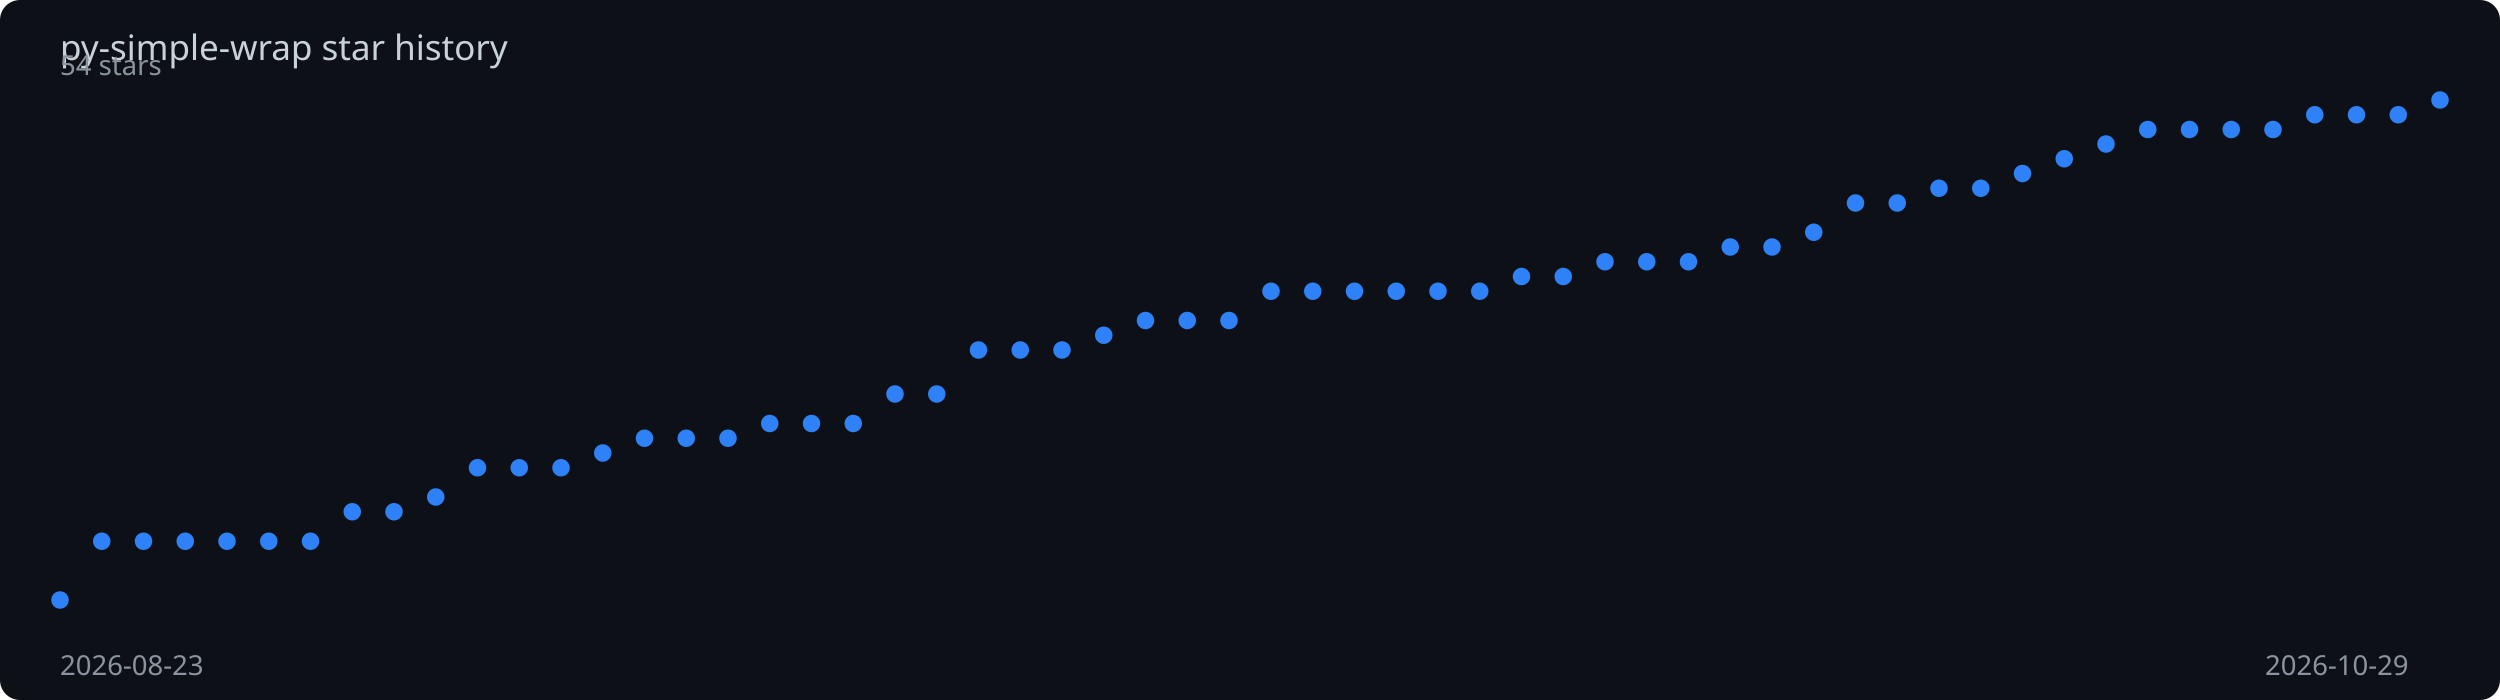
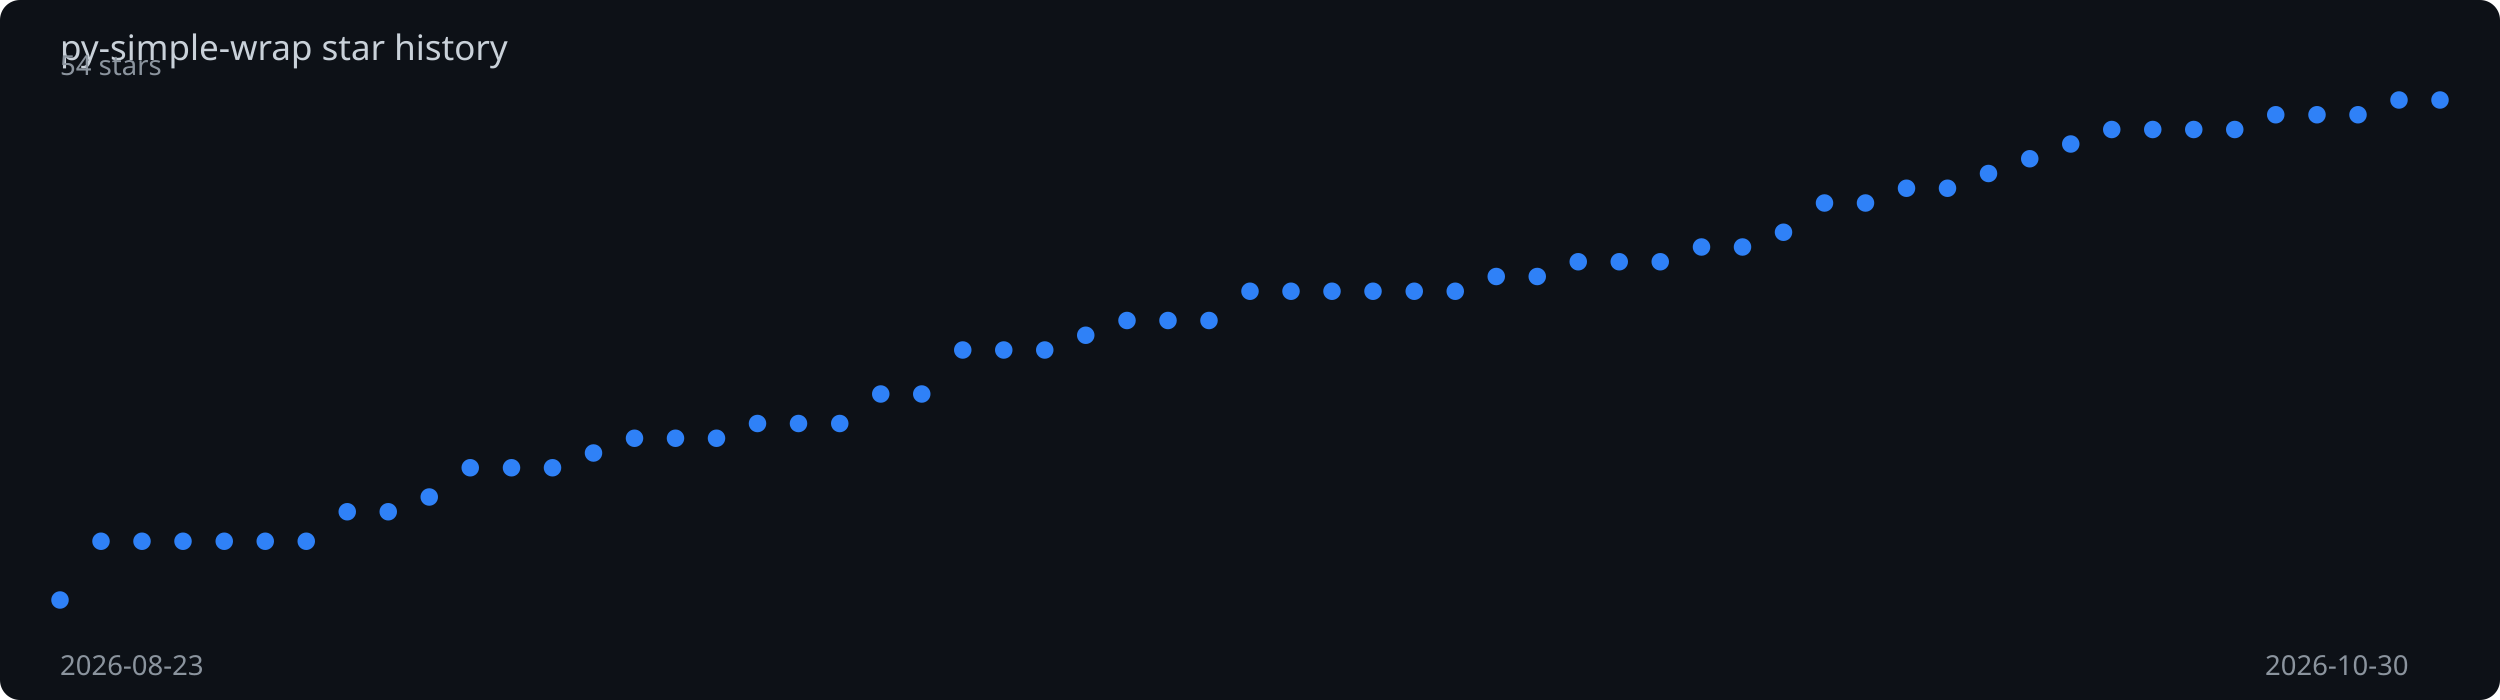
<svg xmlns="http://www.w3.org/2000/svg" viewBox="0 0 1000 280" width="100%" height="280">
  <rect width="1000" height="280" fill="#0d1117" rx="8" />
  <text x="24" y="24" fill="#c9d1d9" font-family="sans-serif" font-size="14">
    py-simple-wrap star history
  </text>
-   <polyline points="24.0,240.0 40.7,216.5 57.4,216.5 74.1,216.5 90.8,216.5 107.5,216.5 124.2,216.5 140.9,204.7 157.6,204.7 174.3,198.8 191.0,187.1 207.7,187.1 224.4,187.1 241.1,181.2 257.8,175.3 274.5,175.3 291.2,175.3 307.9,169.4 324.6,169.4 341.3,169.4 358.0,157.6 374.7,157.6 391.4,140.0 408.1,140.0 424.8,140.0 441.5,134.1 458.2,128.2 474.9,128.2 491.6,128.2 508.4,116.5 525.1,116.5 541.8,116.5 558.5,116.5 575.2,116.5 591.9,116.5 608.6,110.6 625.3,110.6 642.0,104.7 658.7,104.7 675.4,104.7 692.1,98.8 708.8,98.8 725.5,92.9 742.2,81.2 758.9,81.2 775.6,75.3 792.3,75.3 809.0,69.4 825.7,63.5 842.4,57.6 859.1,51.8 875.8,51.8 892.5,51.8 909.2,51.8 925.9,45.9 942.6,45.9 959.3,45.9 976.0,40.0" fill="none" stroke="#2f81f7" stroke-width="2" stroke-dasharray="1007.5" stroke-dashoffset="1007.5">
-     <animate attributeName="stroke-dashoffset" from="1007.5" to="0" dur="2s" fill="freeze" calcMode="spline" keySplines="0.4 0 0.2 1" />
+   <polyline points="24.0,240.0 40.4,216.5 56.8,216.5 73.2,216.5 89.7,216.5 106.1,216.5 122.5,216.5 138.9,204.7 155.3,204.7 171.7,198.8 188.1,187.1 204.6,187.1 221.0,187.1 237.4,181.2 253.8,175.3 270.2,175.3 286.6,175.3 303.0,169.4 319.4,169.4 335.9,169.4 352.3,157.6 368.7,157.6 385.1,140.0 401.5,140.0 417.9,140.0 434.3,134.1 450.8,128.2 467.2,128.2 483.6,128.2 500.0,116.5 516.4,116.5 532.8,116.5 549.2,116.5 565.7,116.5 582.1,116.5 598.5,110.6 614.9,110.6 631.3,104.7 647.7,104.7 664.1,104.7 680.6,98.8 697.0,98.8 713.4,92.9 729.8,81.2 746.2,81.2 762.6,75.3 779.0,75.3 795.4,69.4 811.9,63.5 828.3,57.6 844.7,51.8 861.1,51.8 877.5,51.8 893.9,51.8 910.3,45.9 926.8,45.9 943.2,45.9 959.6,40.0 976.0,40.0" fill="none" stroke="#2f81f7" stroke-width="2" stroke-dasharray="1008.2" stroke-dashoffset="1008.2">
+     <animate attributeName="stroke-dashoffset" from="1008.2" to="0" dur="2s" fill="freeze" calcMode="spline" keySplines="0.4 0 0.2 1" />
  </polyline>
  <circle cx="24.0" cy="240.0" r="3.5" fill="#2f81f7">
    <animate attributeName="opacity" from="0" to="1" begin="0.00s" dur="0.2s" fill="freeze" />
  </circle>
-   <circle cx="40.7" cy="216.5" r="3.5" fill="#2f81f7">
-     <animate attributeName="opacity" from="0" to="1" begin="0.04s" dur="0.2s" fill="freeze" />
+   <circle cx="40.4" cy="216.5" r="3.5" fill="#2f81f7">
+     <animate attributeName="opacity" from="0" to="1" begin="0.03s" dur="0.2s" fill="freeze" />
  </circle>
-   <circle cx="57.4" cy="216.5" r="3.5" fill="#2f81f7">
+   <circle cx="56.8" cy="216.5" r="3.5" fill="#2f81f7">
    <animate attributeName="opacity" from="0" to="1" begin="0.07s" dur="0.2s" fill="freeze" />
  </circle>
-   <circle cx="74.1" cy="216.5" r="3.5" fill="#2f81f7">
-     <animate attributeName="opacity" from="0" to="1" begin="0.11s" dur="0.2s" fill="freeze" />
+   <circle cx="73.2" cy="216.5" r="3.5" fill="#2f81f7">
+     <animate attributeName="opacity" from="0" to="1" begin="0.10s" dur="0.2s" fill="freeze" />
  </circle>
-   <circle cx="90.8" cy="216.5" r="3.5" fill="#2f81f7">
+   <circle cx="89.7" cy="216.5" r="3.5" fill="#2f81f7">
    <animate attributeName="opacity" from="0" to="1" begin="0.14s" dur="0.2s" fill="freeze" />
  </circle>
-   <circle cx="107.5" cy="216.5" r="3.5" fill="#2f81f7">
-     <animate attributeName="opacity" from="0" to="1" begin="0.18s" dur="0.2s" fill="freeze" />
+   <circle cx="106.1" cy="216.5" r="3.5" fill="#2f81f7">
+     <animate attributeName="opacity" from="0" to="1" begin="0.17s" dur="0.2s" fill="freeze" />
  </circle>
-   <circle cx="124.2" cy="216.5" r="3.5" fill="#2f81f7">
+   <circle cx="122.5" cy="216.5" r="3.5" fill="#2f81f7">
    <animate attributeName="opacity" from="0" to="1" begin="0.21s" dur="0.2s" fill="freeze" />
  </circle>
-   <circle cx="140.9" cy="204.7" r="3.5" fill="#2f81f7">
-     <animate attributeName="opacity" from="0" to="1" begin="0.25s" dur="0.2s" fill="freeze" />
+   <circle cx="138.9" cy="204.7" r="3.5" fill="#2f81f7">
+     <animate attributeName="opacity" from="0" to="1" begin="0.24s" dur="0.2s" fill="freeze" />
  </circle>
-   <circle cx="157.6" cy="204.7" r="3.5" fill="#2f81f7">
+   <circle cx="155.3" cy="204.7" r="3.5" fill="#2f81f7">
    <animate attributeName="opacity" from="0" to="1" begin="0.28s" dur="0.2s" fill="freeze" />
  </circle>
-   <circle cx="174.3" cy="198.8" r="3.5" fill="#2f81f7">
-     <animate attributeName="opacity" from="0" to="1" begin="0.32s" dur="0.2s" fill="freeze" />
+   <circle cx="171.7" cy="198.8" r="3.5" fill="#2f81f7">
+     <animate attributeName="opacity" from="0" to="1" begin="0.31s" dur="0.2s" fill="freeze" />
  </circle>
-   <circle cx="191.0" cy="187.1" r="3.5" fill="#2f81f7">
-     <animate attributeName="opacity" from="0" to="1" begin="0.35s" dur="0.2s" fill="freeze" />
+   <circle cx="188.1" cy="187.1" r="3.5" fill="#2f81f7">
+     <animate attributeName="opacity" from="0" to="1" begin="0.34s" dur="0.2s" fill="freeze" />
  </circle>
-   <circle cx="207.7" cy="187.1" r="3.5" fill="#2f81f7">
-     <animate attributeName="opacity" from="0" to="1" begin="0.39s" dur="0.2s" fill="freeze" />
+   <circle cx="204.6" cy="187.1" r="3.5" fill="#2f81f7">
+     <animate attributeName="opacity" from="0" to="1" begin="0.38s" dur="0.2s" fill="freeze" />
  </circle>
-   <circle cx="224.4" cy="187.1" r="3.5" fill="#2f81f7">
-     <animate attributeName="opacity" from="0" to="1" begin="0.42s" dur="0.2s" fill="freeze" />
+   <circle cx="221.0" cy="187.1" r="3.5" fill="#2f81f7">
+     <animate attributeName="opacity" from="0" to="1" begin="0.41s" dur="0.2s" fill="freeze" />
  </circle>
-   <circle cx="241.1" cy="181.2" r="3.5" fill="#2f81f7">
-     <animate attributeName="opacity" from="0" to="1" begin="0.46s" dur="0.2s" fill="freeze" />
+   <circle cx="237.4" cy="181.2" r="3.5" fill="#2f81f7">
+     <animate attributeName="opacity" from="0" to="1" begin="0.45s" dur="0.2s" fill="freeze" />
  </circle>
-   <circle cx="257.8" cy="175.3" r="3.5" fill="#2f81f7">
-     <animate attributeName="opacity" from="0" to="1" begin="0.49s" dur="0.2s" fill="freeze" />
+   <circle cx="253.8" cy="175.3" r="3.5" fill="#2f81f7">
+     <animate attributeName="opacity" from="0" to="1" begin="0.48s" dur="0.2s" fill="freeze" />
  </circle>
-   <circle cx="274.5" cy="175.3" r="3.5" fill="#2f81f7">
-     <animate attributeName="opacity" from="0" to="1" begin="0.53s" dur="0.2s" fill="freeze" />
+   <circle cx="270.2" cy="175.3" r="3.5" fill="#2f81f7">
+     <animate attributeName="opacity" from="0" to="1" begin="0.52s" dur="0.2s" fill="freeze" />
  </circle>
-   <circle cx="291.2" cy="175.3" r="3.5" fill="#2f81f7">
-     <animate attributeName="opacity" from="0" to="1" begin="0.56s" dur="0.2s" fill="freeze" />
+   <circle cx="286.6" cy="175.3" r="3.5" fill="#2f81f7">
+     <animate attributeName="opacity" from="0" to="1" begin="0.55s" dur="0.2s" fill="freeze" />
  </circle>
-   <circle cx="307.9" cy="169.4" r="3.5" fill="#2f81f7">
-     <animate attributeName="opacity" from="0" to="1" begin="0.60s" dur="0.2s" fill="freeze" />
+   <circle cx="303.0" cy="169.4" r="3.5" fill="#2f81f7">
+     <animate attributeName="opacity" from="0" to="1" begin="0.59s" dur="0.2s" fill="freeze" />
  </circle>
-   <circle cx="324.6" cy="169.4" r="3.5" fill="#2f81f7">
-     <animate attributeName="opacity" from="0" to="1" begin="0.63s" dur="0.2s" fill="freeze" />
+   <circle cx="319.4" cy="169.4" r="3.5" fill="#2f81f7">
+     <animate attributeName="opacity" from="0" to="1" begin="0.62s" dur="0.2s" fill="freeze" />
  </circle>
-   <circle cx="341.3" cy="169.4" r="3.5" fill="#2f81f7">
-     <animate attributeName="opacity" from="0" to="1" begin="0.67s" dur="0.2s" fill="freeze" />
+   <circle cx="335.9" cy="169.4" r="3.5" fill="#2f81f7">
+     <animate attributeName="opacity" from="0" to="1" begin="0.66s" dur="0.2s" fill="freeze" />
  </circle>
-   <circle cx="358.0" cy="157.6" r="3.5" fill="#2f81f7">
-     <animate attributeName="opacity" from="0" to="1" begin="0.70s" dur="0.2s" fill="freeze" />
+   <circle cx="352.3" cy="157.6" r="3.5" fill="#2f81f7">
+     <animate attributeName="opacity" from="0" to="1" begin="0.69s" dur="0.2s" fill="freeze" />
  </circle>
-   <circle cx="374.7" cy="157.6" r="3.5" fill="#2f81f7">
-     <animate attributeName="opacity" from="0" to="1" begin="0.74s" dur="0.2s" fill="freeze" />
+   <circle cx="368.7" cy="157.6" r="3.5" fill="#2f81f7">
+     <animate attributeName="opacity" from="0" to="1" begin="0.72s" dur="0.2s" fill="freeze" />
  </circle>
-   <circle cx="391.4" cy="140.0" r="3.5" fill="#2f81f7">
-     <animate attributeName="opacity" from="0" to="1" begin="0.77s" dur="0.2s" fill="freeze" />
+   <circle cx="385.1" cy="140.0" r="3.5" fill="#2f81f7">
+     <animate attributeName="opacity" from="0" to="1" begin="0.76s" dur="0.2s" fill="freeze" />
  </circle>
-   <circle cx="408.1" cy="140.0" r="3.5" fill="#2f81f7">
-     <animate attributeName="opacity" from="0" to="1" begin="0.81s" dur="0.2s" fill="freeze" />
+   <circle cx="401.5" cy="140.0" r="3.5" fill="#2f81f7">
+     <animate attributeName="opacity" from="0" to="1" begin="0.79s" dur="0.2s" fill="freeze" />
  </circle>
-   <circle cx="424.8" cy="140.0" r="3.5" fill="#2f81f7">
-     <animate attributeName="opacity" from="0" to="1" begin="0.84s" dur="0.2s" fill="freeze" />
+   <circle cx="417.9" cy="140.0" r="3.5" fill="#2f81f7">
+     <animate attributeName="opacity" from="0" to="1" begin="0.83s" dur="0.2s" fill="freeze" />
  </circle>
-   <circle cx="441.5" cy="134.1" r="3.5" fill="#2f81f7">
-     <animate attributeName="opacity" from="0" to="1" begin="0.88s" dur="0.2s" fill="freeze" />
+   <circle cx="434.3" cy="134.1" r="3.5" fill="#2f81f7">
+     <animate attributeName="opacity" from="0" to="1" begin="0.86s" dur="0.2s" fill="freeze" />
  </circle>
-   <circle cx="458.2" cy="128.2" r="3.5" fill="#2f81f7">
-     <animate attributeName="opacity" from="0" to="1" begin="0.91s" dur="0.2s" fill="freeze" />
+   <circle cx="450.8" cy="128.2" r="3.5" fill="#2f81f7">
+     <animate attributeName="opacity" from="0" to="1" begin="0.90s" dur="0.2s" fill="freeze" />
  </circle>
-   <circle cx="474.9" cy="128.2" r="3.5" fill="#2f81f7">
-     <animate attributeName="opacity" from="0" to="1" begin="0.95s" dur="0.2s" fill="freeze" />
+   <circle cx="467.2" cy="128.2" r="3.5" fill="#2f81f7">
+     <animate attributeName="opacity" from="0" to="1" begin="0.93s" dur="0.2s" fill="freeze" />
  </circle>
-   <circle cx="491.6" cy="128.2" r="3.5" fill="#2f81f7">
-     <animate attributeName="opacity" from="0" to="1" begin="0.98s" dur="0.2s" fill="freeze" />
+   <circle cx="483.6" cy="128.2" r="3.5" fill="#2f81f7">
+     <animate attributeName="opacity" from="0" to="1" begin="0.97s" dur="0.2s" fill="freeze" />
  </circle>
-   <circle cx="508.4" cy="116.5" r="3.5" fill="#2f81f7">
-     <animate attributeName="opacity" from="0" to="1" begin="1.02s" dur="0.2s" fill="freeze" />
+   <circle cx="500.0" cy="116.5" r="3.5" fill="#2f81f7">
+     <animate attributeName="opacity" from="0" to="1" begin="1.00s" dur="0.2s" fill="freeze" />
  </circle>
-   <circle cx="525.1" cy="116.5" r="3.5" fill="#2f81f7">
-     <animate attributeName="opacity" from="0" to="1" begin="1.05s" dur="0.2s" fill="freeze" />
+   <circle cx="516.4" cy="116.5" r="3.5" fill="#2f81f7">
+     <animate attributeName="opacity" from="0" to="1" begin="1.03s" dur="0.2s" fill="freeze" />
  </circle>
-   <circle cx="541.8" cy="116.5" r="3.5" fill="#2f81f7">
-     <animate attributeName="opacity" from="0" to="1" begin="1.09s" dur="0.2s" fill="freeze" />
+   <circle cx="532.8" cy="116.5" r="3.5" fill="#2f81f7">
+     <animate attributeName="opacity" from="0" to="1" begin="1.07s" dur="0.2s" fill="freeze" />
  </circle>
-   <circle cx="558.5" cy="116.5" r="3.5" fill="#2f81f7">
-     <animate attributeName="opacity" from="0" to="1" begin="1.12s" dur="0.2s" fill="freeze" />
+   <circle cx="549.2" cy="116.5" r="3.5" fill="#2f81f7">
+     <animate attributeName="opacity" from="0" to="1" begin="1.10s" dur="0.2s" fill="freeze" />
  </circle>
-   <circle cx="575.2" cy="116.5" r="3.5" fill="#2f81f7">
-     <animate attributeName="opacity" from="0" to="1" begin="1.16s" dur="0.2s" fill="freeze" />
+   <circle cx="565.7" cy="116.5" r="3.5" fill="#2f81f7">
+     <animate attributeName="opacity" from="0" to="1" begin="1.14s" dur="0.2s" fill="freeze" />
  </circle>
-   <circle cx="591.9" cy="116.5" r="3.5" fill="#2f81f7">
-     <animate attributeName="opacity" from="0" to="1" begin="1.19s" dur="0.2s" fill="freeze" />
+   <circle cx="582.1" cy="116.5" r="3.5" fill="#2f81f7">
+     <animate attributeName="opacity" from="0" to="1" begin="1.17s" dur="0.2s" fill="freeze" />
  </circle>
-   <circle cx="608.6" cy="110.6" r="3.5" fill="#2f81f7">
-     <animate attributeName="opacity" from="0" to="1" begin="1.23s" dur="0.2s" fill="freeze" />
+   <circle cx="598.5" cy="110.6" r="3.5" fill="#2f81f7">
+     <animate attributeName="opacity" from="0" to="1" begin="1.21s" dur="0.2s" fill="freeze" />
  </circle>
-   <circle cx="625.3" cy="110.6" r="3.5" fill="#2f81f7">
-     <animate attributeName="opacity" from="0" to="1" begin="1.26s" dur="0.2s" fill="freeze" />
+   <circle cx="614.9" cy="110.6" r="3.5" fill="#2f81f7">
+     <animate attributeName="opacity" from="0" to="1" begin="1.24s" dur="0.2s" fill="freeze" />
  </circle>
-   <circle cx="642.0" cy="104.7" r="3.5" fill="#2f81f7">
-     <animate attributeName="opacity" from="0" to="1" begin="1.30s" dur="0.2s" fill="freeze" />
+   <circle cx="631.3" cy="104.7" r="3.5" fill="#2f81f7">
+     <animate attributeName="opacity" from="0" to="1" begin="1.28s" dur="0.2s" fill="freeze" />
  </circle>
-   <circle cx="658.7" cy="104.7" r="3.5" fill="#2f81f7">
-     <animate attributeName="opacity" from="0" to="1" begin="1.33s" dur="0.2s" fill="freeze" />
+   <circle cx="647.7" cy="104.7" r="3.5" fill="#2f81f7">
+     <animate attributeName="opacity" from="0" to="1" begin="1.31s" dur="0.2s" fill="freeze" />
  </circle>
-   <circle cx="675.4" cy="104.7" r="3.5" fill="#2f81f7">
-     <animate attributeName="opacity" from="0" to="1" begin="1.37s" dur="0.2s" fill="freeze" />
+   <circle cx="664.1" cy="104.7" r="3.5" fill="#2f81f7">
+     <animate attributeName="opacity" from="0" to="1" begin="1.34s" dur="0.2s" fill="freeze" />
  </circle>
-   <circle cx="692.1" cy="98.8" r="3.5" fill="#2f81f7">
-     <animate attributeName="opacity" from="0" to="1" begin="1.40s" dur="0.2s" fill="freeze" />
+   <circle cx="680.6" cy="98.8" r="3.5" fill="#2f81f7">
+     <animate attributeName="opacity" from="0" to="1" begin="1.38s" dur="0.2s" fill="freeze" />
  </circle>
-   <circle cx="708.8" cy="98.8" r="3.5" fill="#2f81f7">
-     <animate attributeName="opacity" from="0" to="1" begin="1.44s" dur="0.2s" fill="freeze" />
+   <circle cx="697.0" cy="98.8" r="3.5" fill="#2f81f7">
+     <animate attributeName="opacity" from="0" to="1" begin="1.41s" dur="0.2s" fill="freeze" />
  </circle>
-   <circle cx="725.5" cy="92.9" r="3.5" fill="#2f81f7">
-     <animate attributeName="opacity" from="0" to="1" begin="1.47s" dur="0.2s" fill="freeze" />
+   <circle cx="713.4" cy="92.9" r="3.5" fill="#2f81f7">
+     <animate attributeName="opacity" from="0" to="1" begin="1.45s" dur="0.2s" fill="freeze" />
  </circle>
-   <circle cx="742.2" cy="81.2" r="3.5" fill="#2f81f7">
-     <animate attributeName="opacity" from="0" to="1" begin="1.51s" dur="0.2s" fill="freeze" />
+   <circle cx="729.8" cy="81.2" r="3.5" fill="#2f81f7">
+     <animate attributeName="opacity" from="0" to="1" begin="1.48s" dur="0.2s" fill="freeze" />
  </circle>
-   <circle cx="758.9" cy="81.2" r="3.5" fill="#2f81f7">
-     <animate attributeName="opacity" from="0" to="1" begin="1.54s" dur="0.2s" fill="freeze" />
+   <circle cx="746.2" cy="81.2" r="3.5" fill="#2f81f7">
+     <animate attributeName="opacity" from="0" to="1" begin="1.52s" dur="0.2s" fill="freeze" />
  </circle>
-   <circle cx="775.6" cy="75.3" r="3.5" fill="#2f81f7">
-     <animate attributeName="opacity" from="0" to="1" begin="1.58s" dur="0.2s" fill="freeze" />
+   <circle cx="762.6" cy="75.3" r="3.5" fill="#2f81f7">
+     <animate attributeName="opacity" from="0" to="1" begin="1.55s" dur="0.2s" fill="freeze" />
  </circle>
-   <circle cx="792.3" cy="75.3" r="3.5" fill="#2f81f7">
-     <animate attributeName="opacity" from="0" to="1" begin="1.61s" dur="0.2s" fill="freeze" />
+   <circle cx="779.0" cy="75.3" r="3.5" fill="#2f81f7">
+     <animate attributeName="opacity" from="0" to="1" begin="1.59s" dur="0.2s" fill="freeze" />
  </circle>
-   <circle cx="809.0" cy="69.4" r="3.5" fill="#2f81f7">
-     <animate attributeName="opacity" from="0" to="1" begin="1.65s" dur="0.2s" fill="freeze" />
+   <circle cx="795.4" cy="69.4" r="3.5" fill="#2f81f7">
+     <animate attributeName="opacity" from="0" to="1" begin="1.62s" dur="0.2s" fill="freeze" />
  </circle>
-   <circle cx="825.7" cy="63.5" r="3.5" fill="#2f81f7">
-     <animate attributeName="opacity" from="0" to="1" begin="1.68s" dur="0.2s" fill="freeze" />
+   <circle cx="811.9" cy="63.5" r="3.5" fill="#2f81f7">
+     <animate attributeName="opacity" from="0" to="1" begin="1.66s" dur="0.2s" fill="freeze" />
  </circle>
-   <circle cx="842.4" cy="57.6" r="3.5" fill="#2f81f7">
+   <circle cx="828.3" cy="57.6" r="3.5" fill="#2f81f7">
+     <animate attributeName="opacity" from="0" to="1" begin="1.69s" dur="0.2s" fill="freeze" />
+   </circle>
+   <circle cx="844.7" cy="51.8" r="3.5" fill="#2f81f7">
    <animate attributeName="opacity" from="0" to="1" begin="1.72s" dur="0.2s" fill="freeze" />
  </circle>
-   <circle cx="859.1" cy="51.8" r="3.5" fill="#2f81f7">
-     <animate attributeName="opacity" from="0" to="1" begin="1.75s" dur="0.2s" fill="freeze" />
+   <circle cx="861.1" cy="51.8" r="3.5" fill="#2f81f7">
+     <animate attributeName="opacity" from="0" to="1" begin="1.76s" dur="0.2s" fill="freeze" />
  </circle>
-   <circle cx="875.8" cy="51.8" r="3.5" fill="#2f81f7">
+   <circle cx="877.5" cy="51.8" r="3.5" fill="#2f81f7">
    <animate attributeName="opacity" from="0" to="1" begin="1.79s" dur="0.2s" fill="freeze" />
  </circle>
-   <circle cx="892.5" cy="51.8" r="3.5" fill="#2f81f7">
-     <animate attributeName="opacity" from="0" to="1" begin="1.82s" dur="0.2s" fill="freeze" />
+   <circle cx="893.9" cy="51.8" r="3.5" fill="#2f81f7">
+     <animate attributeName="opacity" from="0" to="1" begin="1.83s" dur="0.2s" fill="freeze" />
  </circle>
-   <circle cx="909.2" cy="51.8" r="3.5" fill="#2f81f7">
+   <circle cx="910.3" cy="45.9" r="3.5" fill="#2f81f7">
    <animate attributeName="opacity" from="0" to="1" begin="1.86s" dur="0.2s" fill="freeze" />
  </circle>
-   <circle cx="925.9" cy="45.9" r="3.5" fill="#2f81f7">
-     <animate attributeName="opacity" from="0" to="1" begin="1.89s" dur="0.2s" fill="freeze" />
+   <circle cx="926.8" cy="45.9" r="3.5" fill="#2f81f7">
+     <animate attributeName="opacity" from="0" to="1" begin="1.90s" dur="0.2s" fill="freeze" />
  </circle>
-   <circle cx="942.6" cy="45.9" r="3.5" fill="#2f81f7">
+   <circle cx="943.2" cy="45.9" r="3.5" fill="#2f81f7">
    <animate attributeName="opacity" from="0" to="1" begin="1.93s" dur="0.2s" fill="freeze" />
  </circle>
-   <circle cx="959.3" cy="45.9" r="3.5" fill="#2f81f7">
-     <animate attributeName="opacity" from="0" to="1" begin="1.96s" dur="0.2s" fill="freeze" />
+   <circle cx="959.6" cy="40.0" r="3.5" fill="#2f81f7">
+     <animate attributeName="opacity" from="0" to="1" begin="1.97s" dur="0.2s" fill="freeze" />
  </circle>
  <circle cx="976.0" cy="40.0" r="3.5" fill="#2f81f7">
    <animate attributeName="opacity" from="0" to="1" begin="2.00s" dur="0.2s" fill="freeze" />
  </circle>
  <text x="24" y="270" fill="#8b949e" font-family="sans-serif" font-size="11">2026-08-23</text>
-   <text x="906" y="270" fill="#8b949e" font-family="sans-serif" font-size="11">2026-10-29</text>
+   <text x="906" y="270" fill="#8b949e" font-family="sans-serif" font-size="11">2026-10-30</text>
  <text x="24" y="30" fill="#8b949e" font-family="sans-serif" font-size="11">54 stars</text>
</svg>
